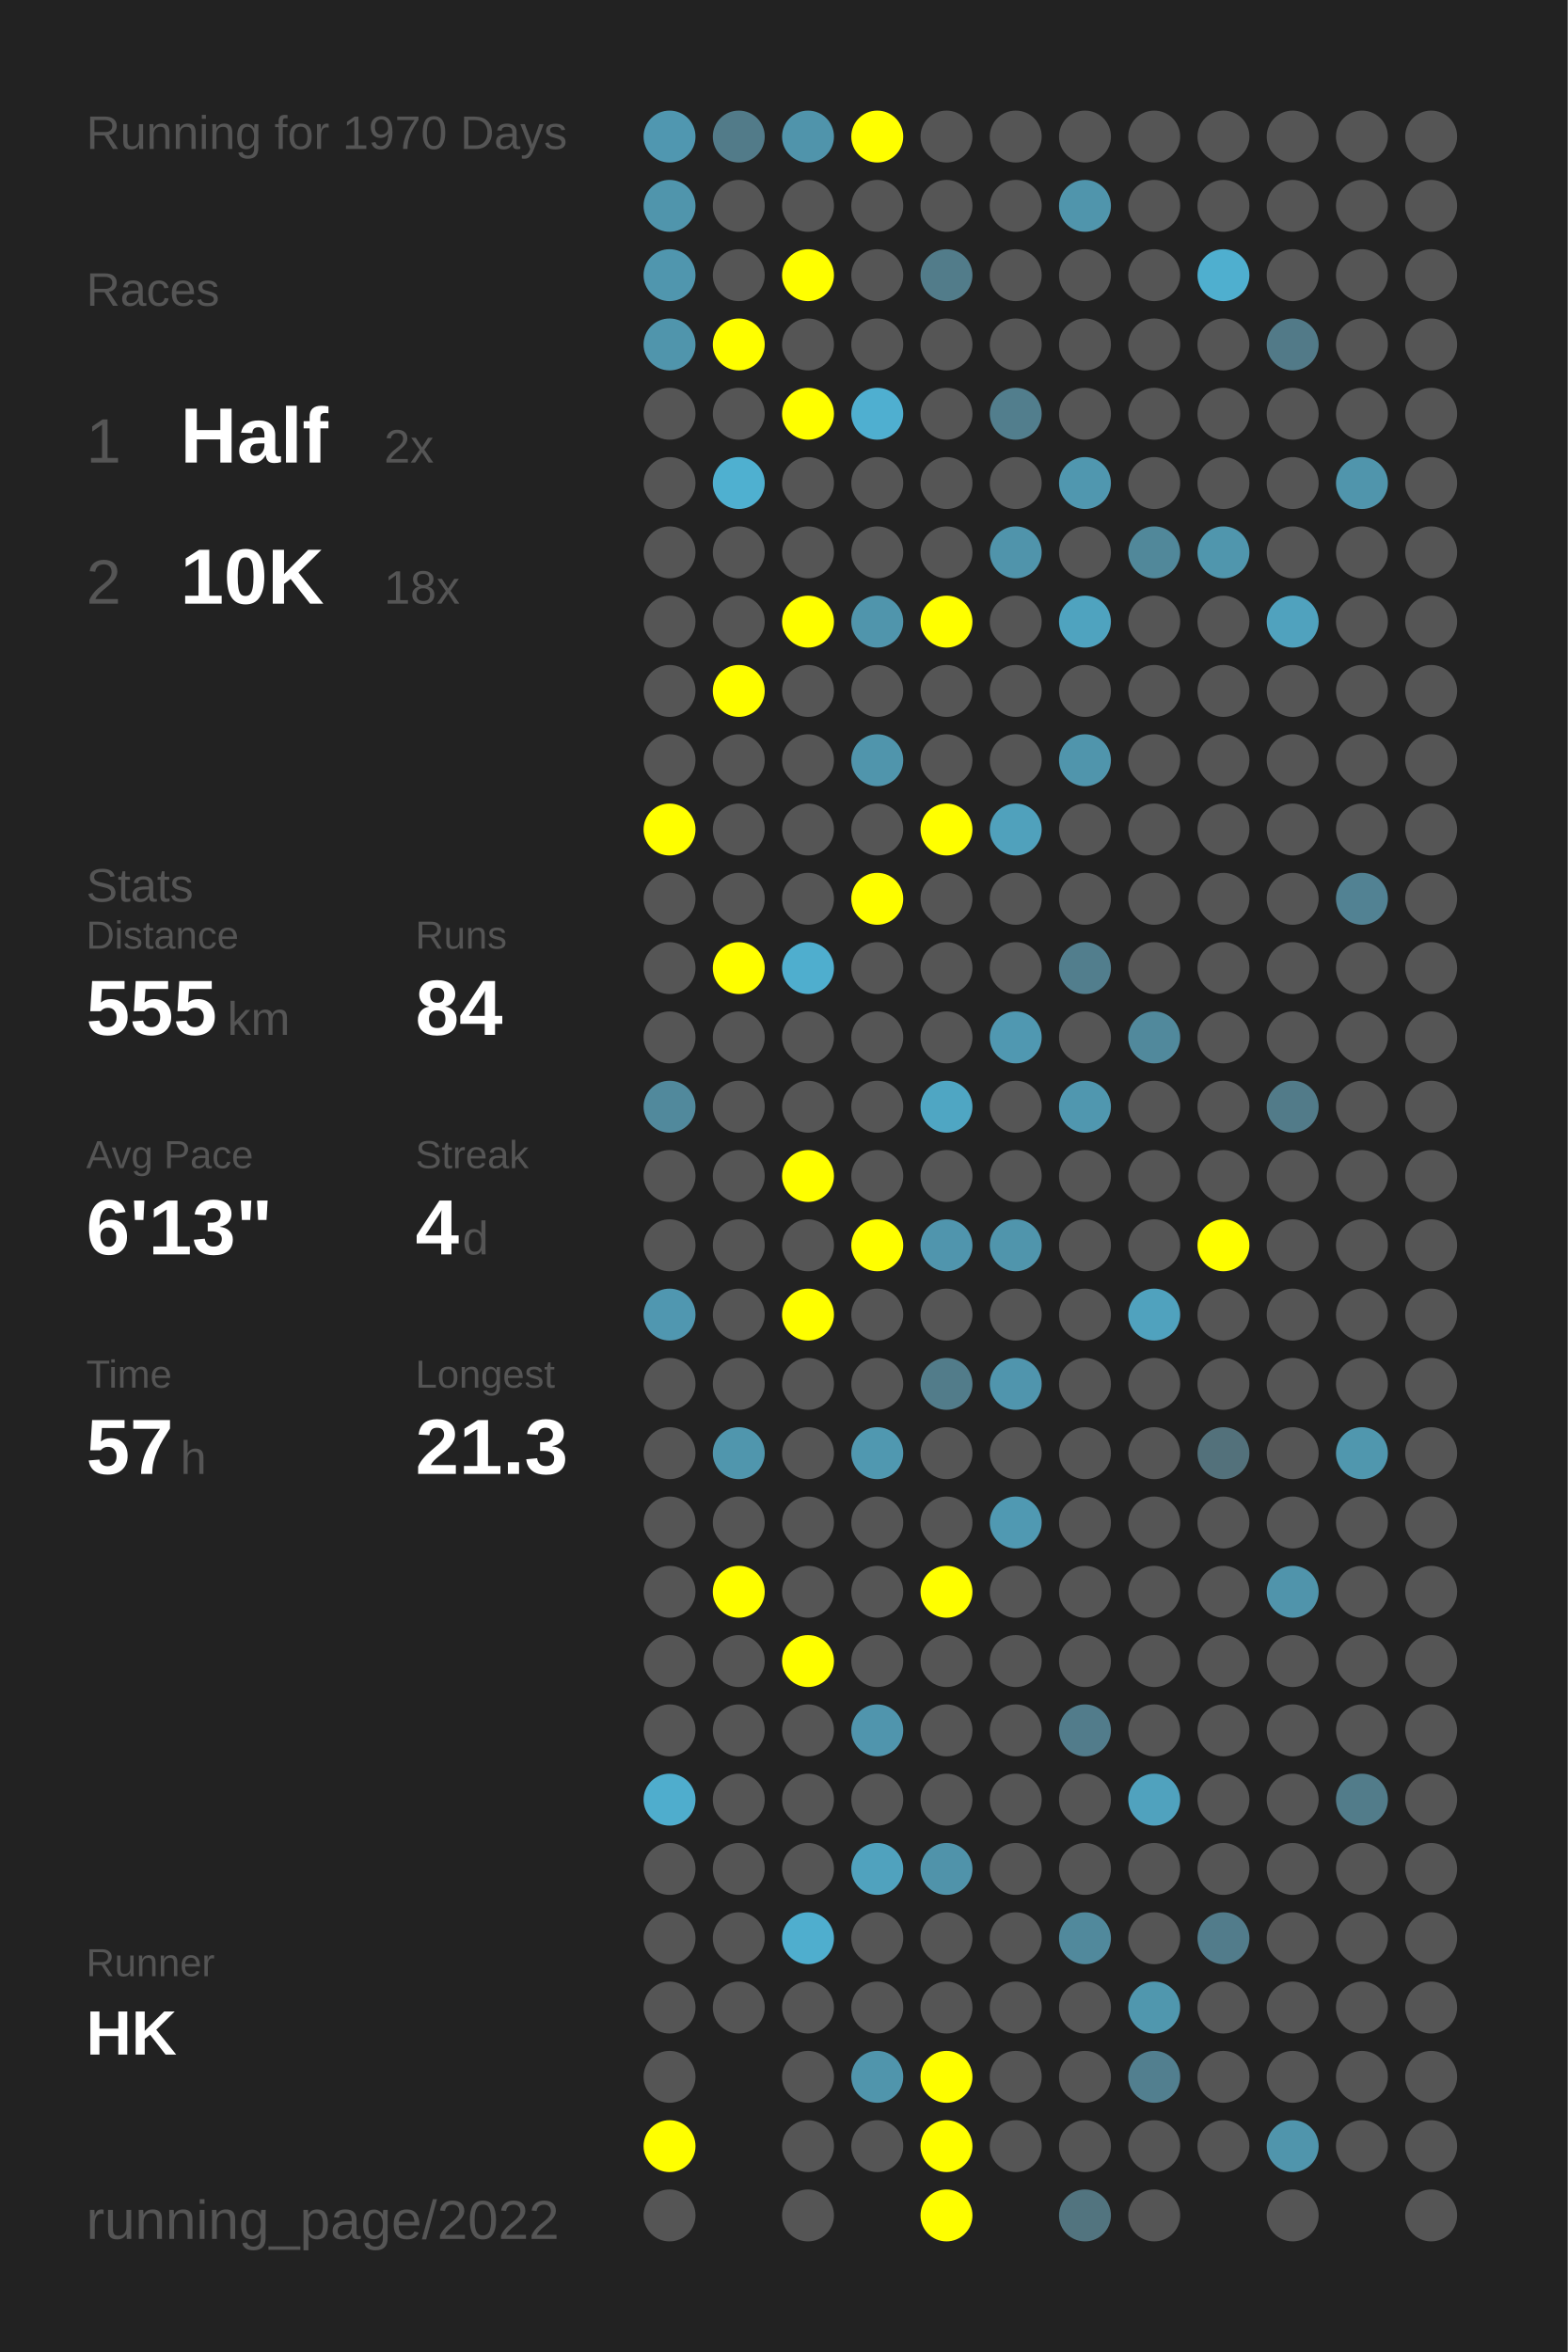
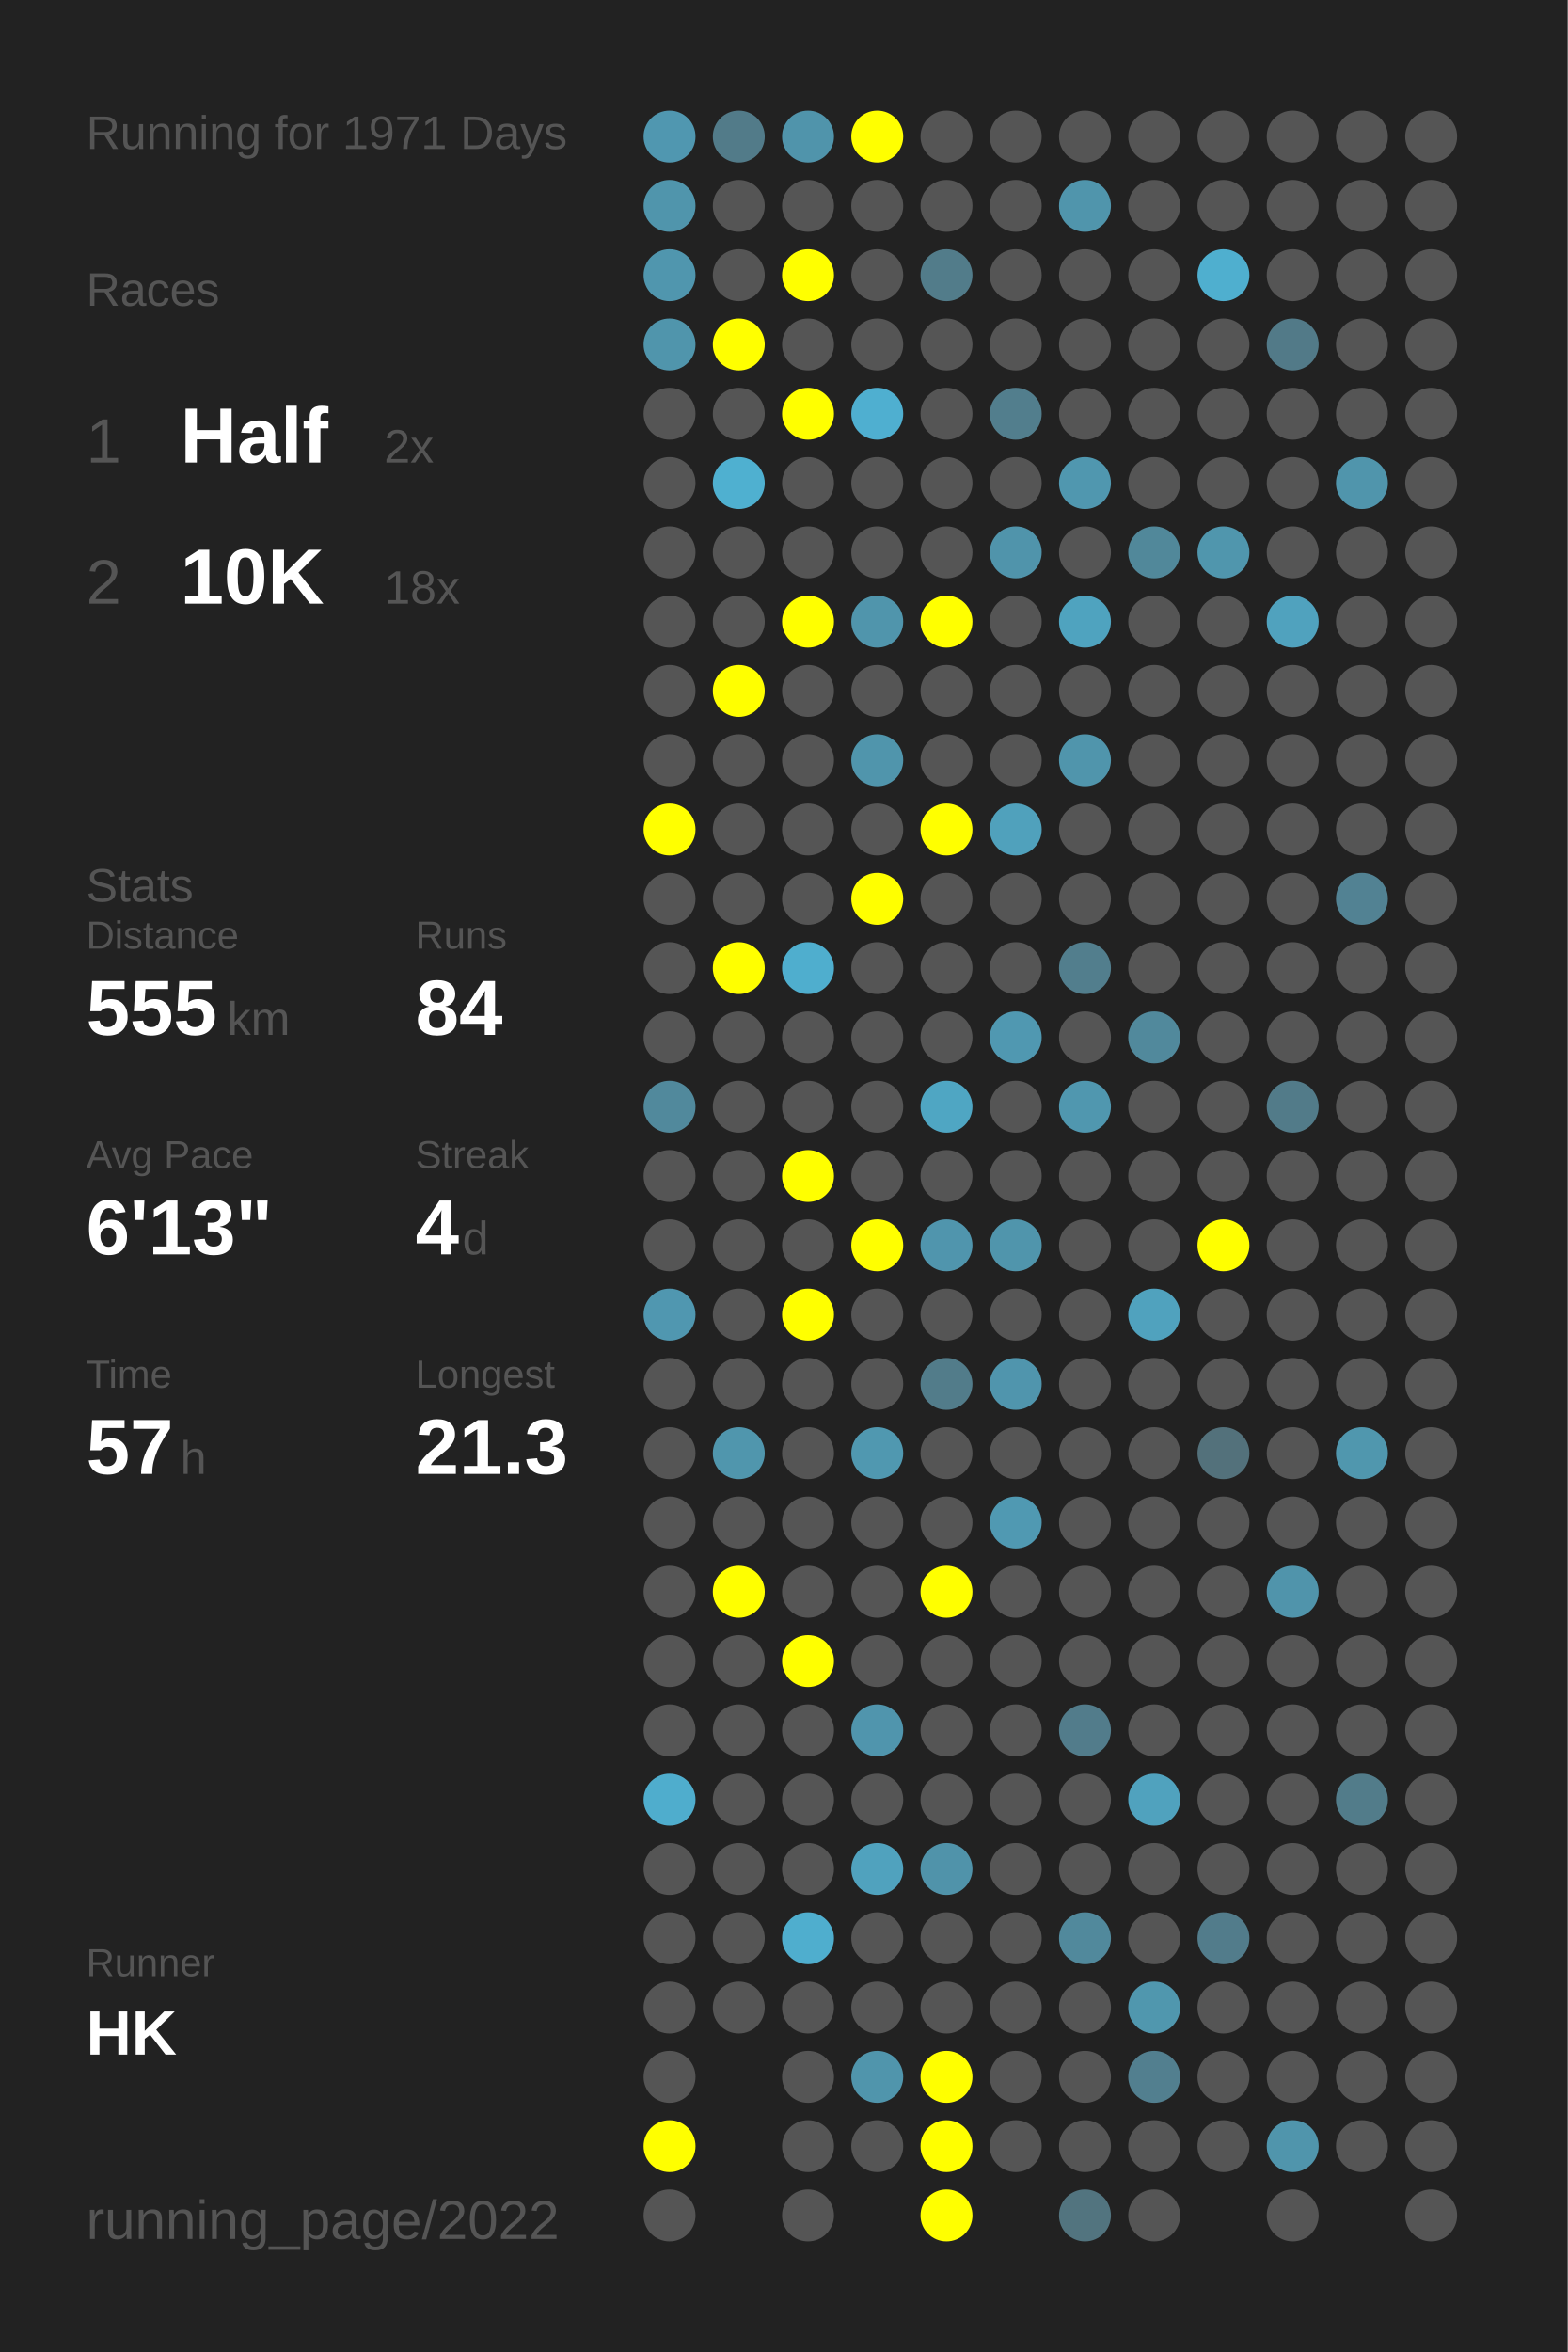
<svg xmlns="http://www.w3.org/2000/svg" baseProfile="full" height="300mm" version="1.1" viewBox="0,0,200,300" width="200mm">
  <defs />
  <rect fill="#222222" height="300" width="200" x="0" y="0" />
-   <text fill="#555555" style="font-size:6px; font-family:Arial;" x="11" y="19">Running for 1970 Days</text>
+   <text fill="#555555" style="font-size:6px; font-family:Arial;" x="11" y="19">Running for 1971 Days</text>
  <text fill="#555555" style="font-size:6px; font-family:Arial;" x="11" y="39">Races</text>
  <text fill="#555555" style="font-size:8px; font-family:Arial;" x="11" y="59">1</text>
  <text fill="#FFFFFF" style="font-size:10px; font-family:Arial; font-weight:bold;" x="23" y="59">Half</text>
  <text fill="#555555" style="font-size:6px; font-family:Arial;" x="49" y="59">2x</text>
  <text fill="#555555" style="font-size:8px; font-family:Arial;" x="11" y="77">2</text>
  <text fill="#FFFFFF" style="font-size:10px; font-family:Arial; font-weight:bold;" x="23" y="77">10K</text>
  <text fill="#555555" style="font-size:6px; font-family:Arial;" x="49" y="77">18x</text>
  <text fill="#555555" style="font-size:6px; font-family:Arial;" x="11" y="115">Stats</text>
  <text fill="#555555" style="font-size:5px; font-family:Arial;" x="11" y="121">Distance</text>
  <text fill="#FFFFFF" style="font-size:10px; font-family:Arial; font-weight:bold;" x="11" y="132">555</text>
  <text fill="#555555" style="font-size:6px; font-family:Arial;" x="29" y="132">km</text>
  <text fill="#555555" style="font-size:5px; font-family:Arial;" x="53" y="121">Runs</text>
  <text fill="#FFFFFF" style="font-size:10px; font-family:Arial; font-weight:bold;" x="53" y="132">84</text>
  <text fill="#555555" style="font-size:5px; font-family:Arial;" x="11" y="149">Avg Pace</text>
  <text fill="#FFFFFF" style="font-size:10px; font-family:Arial; font-weight:bold;" x="11" y="160">6'13"</text>
  <text fill="#555555" style="font-size:5px; font-family:Arial;" x="53" y="149">Streak</text>
  <text fill="#FFFFFF" style="font-size:10px; font-family:Arial; font-weight:bold;" x="53" y="160">4</text>
  <text fill="#555555" style="font-size:6px; font-family:Arial;" x="59" y="160">d</text>
  <text fill="#555555" style="font-size:5px; font-family:Arial;" x="11" y="177">Time</text>
  <text fill="#FFFFFF" style="font-size:10px; font-family:Arial; font-weight:bold;" x="11" y="188">57</text>
  <text fill="#555555" style="font-size:6px; font-family:Arial;" x="23" y="188">h</text>
  <text fill="#555555" style="font-size:5px; font-family:Arial;" x="53" y="177">Longest</text>
  <text fill="#FFFFFF" style="font-size:10px; font-family:Arial; font-weight:bold;" x="53" y="188">21.3</text>
  <text fill="#555555" style="font-size:5px; font-family:Arial;" x="11" y="252.065">Runner</text>
  <text fill="#FFFFFF" style="font-size:8px; font-family:Arial; font-weight:bold;" x="11" y="262.065">HK</text>
  <text fill="#555555" style="font-size:7px; font-family:Arial;" x="11" y="285.581">running_page/2022</text>
  <circle cx="85.417" cy="17.419" fill="#5097b0" r="3.312" />
  <circle cx="85.417" cy="26.258" fill="#5095ac" r="3.312" />
  <circle cx="85.417" cy="35.097" fill="#5096ae" r="3.312" />
  <circle cx="85.417" cy="43.935" fill="#5095ac" r="3.312" />
  <circle cx="85.417" cy="52.774" fill="#555555" r="3.312" />
  <circle cx="85.417" cy="61.613" fill="#555555" r="3.312" />
  <circle cx="85.417" cy="70.452" fill="#555555" r="3.312" />
  <circle cx="85.417" cy="79.29" fill="#555555" r="3.312" />
  <circle cx="85.417" cy="88.129" fill="#555555" r="3.312" />
  <circle cx="85.417" cy="96.968" fill="#555555" r="3.312" />
  <circle cx="85.417" cy="105.806" fill="#FFFF00" r="3.312" />
  <circle cx="85.417" cy="114.645" fill="#555555" r="3.312" />
  <circle cx="85.417" cy="123.484" fill="#555555" r="3.312" />
  <circle cx="85.417" cy="132.323" fill="#555555" r="3.312" />
  <circle cx="85.417" cy="141.161" fill="#51899c" r="3.312" />
  <circle cx="85.417" cy="150" fill="#555555" r="3.312" />
  <circle cx="85.417" cy="158.839" fill="#555555" r="3.312" />
  <circle cx="85.417" cy="167.677" fill="#5097b0" r="3.312" />
  <circle cx="85.417" cy="176.516" fill="#555555" r="3.312" />
  <circle cx="85.417" cy="185.355" fill="#555555" r="3.312" />
  <circle cx="85.417" cy="194.194" fill="#555555" r="3.312" />
  <circle cx="85.417" cy="203.032" fill="#555555" r="3.312" />
  <circle cx="85.417" cy="211.871" fill="#555555" r="3.312" />
  <circle cx="85.417" cy="220.71" fill="#555555" r="3.312" />
  <circle cx="85.417" cy="229.548" fill="#4fadcd" r="3.312" />
  <circle cx="85.417" cy="238.387" fill="#555555" r="3.312" />
  <circle cx="85.417" cy="247.226" fill="#555555" r="3.312" />
  <circle cx="85.417" cy="256.065" fill="#555555" r="3.312" />
  <circle cx="85.417" cy="264.903" fill="#555555" r="3.312" />
  <circle cx="85.417" cy="273.742" fill="#FFFF00" r="3.312" />
  <circle cx="85.417" cy="282.581" fill="#555555" r="3.312" />
  <circle cx="94.25" cy="17.419" fill="#527b89" r="3.312" />
  <circle cx="94.25" cy="26.258" fill="#555555" r="3.312" />
  <circle cx="94.25" cy="35.097" fill="#555555" r="3.312" />
  <circle cx="94.25" cy="43.935" fill="#FFFF00" r="3.312" />
  <circle cx="94.25" cy="52.774" fill="#555555" r="3.312" />
  <circle cx="94.25" cy="61.613" fill="#4fb0d0" r="3.312" />
  <circle cx="94.25" cy="70.452" fill="#555555" r="3.312" />
  <circle cx="94.25" cy="79.29" fill="#555555" r="3.312" />
  <circle cx="94.25" cy="88.129" fill="#FFFF00" r="3.312" />
  <circle cx="94.25" cy="96.968" fill="#555555" r="3.312" />
  <circle cx="94.25" cy="105.806" fill="#555555" r="3.312" />
  <circle cx="94.25" cy="114.645" fill="#555555" r="3.312" />
  <circle cx="94.25" cy="123.484" fill="#FFFF00" r="3.312" />
  <circle cx="94.25" cy="132.323" fill="#555555" r="3.312" />
  <circle cx="94.25" cy="141.161" fill="#555555" r="3.312" />
  <circle cx="94.25" cy="150" fill="#555555" r="3.312" />
  <circle cx="94.25" cy="158.839" fill="#555555" r="3.312" />
  <circle cx="94.25" cy="167.677" fill="#555555" r="3.312" />
  <circle cx="94.25" cy="176.516" fill="#555555" r="3.312" />
  <circle cx="94.25" cy="185.355" fill="#5096ad" r="3.312" />
  <circle cx="94.25" cy="194.194" fill="#555555" r="3.312" />
  <circle cx="94.25" cy="203.032" fill="#FFFF00" r="3.312" />
  <circle cx="94.25" cy="211.871" fill="#555555" r="3.312" />
  <circle cx="94.25" cy="220.71" fill="#555555" r="3.312" />
  <circle cx="94.25" cy="229.548" fill="#555555" r="3.312" />
  <circle cx="94.25" cy="238.387" fill="#555555" r="3.312" />
  <circle cx="94.25" cy="247.226" fill="#555555" r="3.312" />
  <circle cx="94.25" cy="256.065" fill="#555555" r="3.312" />
  <circle cx="103.083" cy="17.419" fill="#5094ab" r="3.312" />
  <circle cx="103.083" cy="26.258" fill="#555555" r="3.312" />
  <circle cx="103.083" cy="35.097" fill="#FFFF00" r="3.312" />
  <circle cx="103.083" cy="43.935" fill="#555555" r="3.312" />
  <circle cx="103.083" cy="52.774" fill="#FFFF00" r="3.312" />
  <circle cx="103.083" cy="61.613" fill="#555555" r="3.312" />
  <circle cx="103.083" cy="70.452" fill="#555555" r="3.312" />
  <circle cx="103.083" cy="79.29" fill="#FFFF00" r="3.312" />
  <circle cx="103.083" cy="88.129" fill="#555555" r="3.312" />
  <circle cx="103.083" cy="96.968" fill="#555555" r="3.312" />
  <circle cx="103.083" cy="105.806" fill="#555555" r="3.312" />
  <circle cx="103.083" cy="114.645" fill="#555555" r="3.312" />
  <circle cx="103.083" cy="123.484" fill="#4faece" r="3.312" />
  <circle cx="103.083" cy="132.323" fill="#555555" r="3.312" />
  <circle cx="103.083" cy="141.161" fill="#555555" r="3.312" />
  <circle cx="103.083" cy="150" fill="#FFFF00" r="3.312" />
  <circle cx="103.083" cy="158.839" fill="#555555" r="3.312" />
  <circle cx="103.083" cy="167.677" fill="#FFFF00" r="3.312" />
  <circle cx="103.083" cy="176.516" fill="#555555" r="3.312" />
  <circle cx="103.083" cy="185.355" fill="#555555" r="3.312" />
  <circle cx="103.083" cy="194.194" fill="#555555" r="3.312" />
  <circle cx="103.083" cy="203.032" fill="#555555" r="3.312" />
  <circle cx="103.083" cy="211.871" fill="#FFFF00" r="3.312" />
  <circle cx="103.083" cy="220.71" fill="#555555" r="3.312" />
  <circle cx="103.083" cy="229.548" fill="#555555" r="3.312" />
  <circle cx="103.083" cy="238.387" fill="#555555" r="3.312" />
  <circle cx="103.083" cy="247.226" fill="#4faece" r="3.312" />
  <circle cx="103.083" cy="256.065" fill="#555555" r="3.312" />
  <circle cx="103.083" cy="264.903" fill="#555555" r="3.312" />
  <circle cx="103.083" cy="273.742" fill="#555555" r="3.312" />
  <circle cx="103.083" cy="282.581" fill="#555555" r="3.312" />
  <circle cx="111.917" cy="17.419" fill="#FFFF00" r="3.312" />
  <circle cx="111.917" cy="26.258" fill="#555555" r="3.312" />
  <circle cx="111.917" cy="35.097" fill="#555555" r="3.312" />
  <circle cx="111.917" cy="43.935" fill="#555555" r="3.312" />
  <circle cx="111.917" cy="52.774" fill="#4fafd0" r="3.312" />
  <circle cx="111.917" cy="61.613" fill="#555555" r="3.312" />
  <circle cx="111.917" cy="70.452" fill="#555555" r="3.312" />
  <circle cx="111.917" cy="79.29" fill="#5095ac" r="3.312" />
  <circle cx="111.917" cy="88.129" fill="#555555" r="3.312" />
  <circle cx="111.917" cy="96.968" fill="#5095ac" r="3.312" />
  <circle cx="111.917" cy="105.806" fill="#555555" r="3.312" />
  <circle cx="111.917" cy="114.645" fill="#FFFF00" r="3.312" />
  <circle cx="111.917" cy="123.484" fill="#555555" r="3.312" />
  <circle cx="111.917" cy="132.323" fill="#555555" r="3.312" />
  <circle cx="111.917" cy="141.161" fill="#555555" r="3.312" />
  <circle cx="111.917" cy="150" fill="#555555" r="3.312" />
  <circle cx="111.917" cy="158.839" fill="#FFFF00" r="3.312" />
  <circle cx="111.917" cy="167.677" fill="#555555" r="3.312" />
  <circle cx="111.917" cy="176.516" fill="#555555" r="3.312" />
  <circle cx="111.917" cy="185.355" fill="#5098b0" r="3.312" />
  <circle cx="111.917" cy="194.194" fill="#555555" r="3.312" />
  <circle cx="111.917" cy="203.032" fill="#555555" r="3.312" />
  <circle cx="111.917" cy="211.871" fill="#555555" r="3.312" />
  <circle cx="111.917" cy="220.71" fill="#5095ad" r="3.312" />
  <circle cx="111.917" cy="229.548" fill="#555555" r="3.312" />
  <circle cx="111.917" cy="238.387" fill="#50a2be" r="3.312" />
  <circle cx="111.917" cy="247.226" fill="#555555" r="3.312" />
  <circle cx="111.917" cy="256.065" fill="#555555" r="3.312" />
  <circle cx="111.917" cy="264.903" fill="#5095ac" r="3.312" />
  <circle cx="111.917" cy="273.742" fill="#555555" r="3.312" />
  <circle cx="120.75" cy="17.419" fill="#555555" r="3.312" />
  <circle cx="120.75" cy="26.258" fill="#555555" r="3.312" />
  <circle cx="120.75" cy="35.097" fill="#527c8a" r="3.312" />
  <circle cx="120.75" cy="43.935" fill="#555555" r="3.312" />
  <circle cx="120.75" cy="52.774" fill="#555555" r="3.312" />
  <circle cx="120.75" cy="61.613" fill="#555555" r="3.312" />
  <circle cx="120.75" cy="70.452" fill="#555555" r="3.312" />
  <circle cx="120.75" cy="79.29" fill="#FFFF00" r="3.312" />
  <circle cx="120.75" cy="88.129" fill="#555555" r="3.312" />
  <circle cx="120.75" cy="96.968" fill="#555555" r="3.312" />
  <circle cx="120.75" cy="105.806" fill="#FFFF00" r="3.312" />
  <circle cx="120.75" cy="114.645" fill="#555555" r="3.312" />
  <circle cx="120.75" cy="123.484" fill="#555555" r="3.312" />
  <circle cx="120.75" cy="132.323" fill="#555555" r="3.312" />
  <circle cx="120.75" cy="141.161" fill="#4fa6c3" r="3.312" />
  <circle cx="120.75" cy="150" fill="#555555" r="3.312" />
  <circle cx="120.75" cy="158.839" fill="#5095ad" r="3.312" />
  <circle cx="120.75" cy="167.677" fill="#555555" r="3.312" />
  <circle cx="120.75" cy="176.516" fill="#527c8a" r="3.312" />
  <circle cx="120.75" cy="185.355" fill="#555555" r="3.312" />
  <circle cx="120.75" cy="194.194" fill="#555555" r="3.312" />
  <circle cx="120.75" cy="203.032" fill="#FFFF00" r="3.312" />
  <circle cx="120.75" cy="211.871" fill="#555555" r="3.312" />
  <circle cx="120.75" cy="220.71" fill="#555555" r="3.312" />
  <circle cx="120.75" cy="229.548" fill="#555555" r="3.312" />
  <circle cx="120.75" cy="238.387" fill="#5093aa" r="3.312" />
  <circle cx="120.75" cy="247.226" fill="#555555" r="3.312" />
  <circle cx="120.75" cy="256.065" fill="#555555" r="3.312" />
  <circle cx="120.75" cy="264.903" fill="#FFFF00" r="3.312" />
  <circle cx="120.75" cy="273.742" fill="#FFFF00" r="3.312" />
  <circle cx="120.75" cy="282.581" fill="#FFFF00" r="3.312" />
  <circle cx="129.583" cy="17.419" fill="#555555" r="3.312" />
  <circle cx="129.583" cy="26.258" fill="#555555" r="3.312" />
  <circle cx="129.583" cy="35.097" fill="#555555" r="3.312" />
  <circle cx="129.583" cy="43.935" fill="#555555" r="3.312" />
  <circle cx="129.583" cy="52.774" fill="#527e8d" r="3.312" />
  <circle cx="129.583" cy="61.613" fill="#555555" r="3.312" />
  <circle cx="129.583" cy="70.452" fill="#5094ab" r="3.312" />
  <circle cx="129.583" cy="79.29" fill="#555555" r="3.312" />
  <circle cx="129.583" cy="88.129" fill="#555555" r="3.312" />
  <circle cx="129.583" cy="96.968" fill="#555555" r="3.312" />
  <circle cx="129.583" cy="105.806" fill="#50a1bc" r="3.312" />
  <circle cx="129.583" cy="114.645" fill="#555555" r="3.312" />
  <circle cx="129.583" cy="123.484" fill="#555555" r="3.312" />
  <circle cx="129.583" cy="132.323" fill="#5098b1" r="3.312" />
  <circle cx="129.583" cy="141.161" fill="#555555" r="3.312" />
  <circle cx="129.583" cy="150" fill="#555555" r="3.312" />
  <circle cx="129.583" cy="158.839" fill="#5095ac" r="3.312" />
  <circle cx="129.583" cy="167.677" fill="#555555" r="3.312" />
  <circle cx="129.583" cy="176.516" fill="#5095ad" r="3.312" />
  <circle cx="129.583" cy="185.355" fill="#555555" r="3.312" />
  <circle cx="129.583" cy="194.194" fill="#5099b2" r="3.312" />
  <circle cx="129.583" cy="203.032" fill="#555555" r="3.312" />
  <circle cx="129.583" cy="211.871" fill="#555555" r="3.312" />
  <circle cx="129.583" cy="220.71" fill="#555555" r="3.312" />
  <circle cx="129.583" cy="229.548" fill="#555555" r="3.312" />
  <circle cx="129.583" cy="238.387" fill="#555555" r="3.312" />
  <circle cx="129.583" cy="247.226" fill="#555555" r="3.312" />
  <circle cx="129.583" cy="256.065" fill="#555555" r="3.312" />
  <circle cx="129.583" cy="264.903" fill="#555555" r="3.312" />
  <circle cx="129.583" cy="273.742" fill="#555555" r="3.312" />
  <circle cx="138.417" cy="17.419" fill="#555555" r="3.312" />
  <circle cx="138.417" cy="26.258" fill="#5095ac" r="3.312" />
  <circle cx="138.417" cy="35.097" fill="#555555" r="3.312" />
  <circle cx="138.417" cy="43.935" fill="#555555" r="3.312" />
  <circle cx="138.417" cy="52.774" fill="#555555" r="3.312" />
  <circle cx="138.417" cy="61.613" fill="#5097af" r="3.312" />
  <circle cx="138.417" cy="70.452" fill="#555555" r="3.312" />
  <circle cx="138.417" cy="79.29" fill="#4fa3bf" r="3.312" />
  <circle cx="138.417" cy="88.129" fill="#555555" r="3.312" />
  <circle cx="138.417" cy="96.968" fill="#5095ac" r="3.312" />
  <circle cx="138.417" cy="105.806" fill="#555555" r="3.312" />
  <circle cx="138.417" cy="114.645" fill="#555555" r="3.312" />
  <circle cx="138.417" cy="123.484" fill="#527e8d" r="3.312" />
  <circle cx="138.417" cy="132.323" fill="#555555" r="3.312" />
  <circle cx="138.417" cy="141.161" fill="#5097af" r="3.312" />
  <circle cx="138.417" cy="150" fill="#555555" r="3.312" />
  <circle cx="138.417" cy="158.839" fill="#555555" r="3.312" />
  <circle cx="138.417" cy="167.677" fill="#555555" r="3.312" />
  <circle cx="138.417" cy="176.516" fill="#555555" r="3.312" />
  <circle cx="138.417" cy="185.355" fill="#555555" r="3.312" />
  <circle cx="138.417" cy="194.194" fill="#555555" r="3.312" />
  <circle cx="138.417" cy="203.032" fill="#555555" r="3.312" />
  <circle cx="138.417" cy="211.871" fill="#555555" r="3.312" />
  <circle cx="138.417" cy="220.71" fill="#527c8b" r="3.312" />
  <circle cx="138.417" cy="229.548" fill="#555555" r="3.312" />
  <circle cx="138.417" cy="238.387" fill="#555555" r="3.312" />
  <circle cx="138.417" cy="247.226" fill="#51899c" r="3.312" />
  <circle cx="138.417" cy="256.065" fill="#555555" r="3.312" />
  <circle cx="138.417" cy="264.903" fill="#555555" r="3.312" />
  <circle cx="138.417" cy="273.742" fill="#555555" r="3.312" />
  <circle cx="138.417" cy="282.581" fill="#52747f" r="3.312" />
  <circle cx="147.25" cy="17.419" fill="#555555" r="3.312" />
  <circle cx="147.25" cy="26.258" fill="#555555" r="3.312" />
  <circle cx="147.25" cy="35.097" fill="#555555" r="3.312" />
  <circle cx="147.25" cy="43.935" fill="#555555" r="3.312" />
  <circle cx="147.25" cy="52.774" fill="#555555" r="3.312" />
  <circle cx="147.25" cy="61.613" fill="#555555" r="3.312" />
  <circle cx="147.25" cy="70.452" fill="#51889a" r="3.312" />
  <circle cx="147.25" cy="79.29" fill="#555555" r="3.312" />
  <circle cx="147.25" cy="88.129" fill="#555555" r="3.312" />
  <circle cx="147.25" cy="96.968" fill="#555555" r="3.312" />
  <circle cx="147.25" cy="105.806" fill="#555555" r="3.312" />
  <circle cx="147.25" cy="114.645" fill="#555555" r="3.312" />
  <circle cx="147.25" cy="123.484" fill="#555555" r="3.312" />
  <circle cx="147.25" cy="132.323" fill="#51899c" r="3.312" />
  <circle cx="147.25" cy="141.161" fill="#555555" r="3.312" />
  <circle cx="147.25" cy="150" fill="#555555" r="3.312" />
  <circle cx="147.25" cy="158.839" fill="#555555" r="3.312" />
  <circle cx="147.25" cy="167.677" fill="#50a2be" r="3.312" />
  <circle cx="147.25" cy="176.516" fill="#555555" r="3.312" />
  <circle cx="147.25" cy="185.355" fill="#555555" r="3.312" />
  <circle cx="147.25" cy="194.194" fill="#555555" r="3.312" />
  <circle cx="147.25" cy="203.032" fill="#555555" r="3.312" />
  <circle cx="147.25" cy="211.871" fill="#555555" r="3.312" />
  <circle cx="147.25" cy="220.71" fill="#555555" r="3.312" />
  <circle cx="147.25" cy="229.548" fill="#50a2be" r="3.312" />
  <circle cx="147.25" cy="238.387" fill="#555555" r="3.312" />
  <circle cx="147.25" cy="247.226" fill="#555555" r="3.312" />
  <circle cx="147.25" cy="256.065" fill="#5097ae" r="3.312" />
  <circle cx="147.25" cy="264.903" fill="#527f8f" r="3.312" />
  <circle cx="147.25" cy="273.742" fill="#555555" r="3.312" />
  <circle cx="147.25" cy="282.581" fill="#555555" r="3.312" />
  <circle cx="156.083" cy="17.419" fill="#555555" r="3.312" />
  <circle cx="156.083" cy="26.258" fill="#555555" r="3.312" />
  <circle cx="156.083" cy="35.097" fill="#4fafcf" r="3.312" />
  <circle cx="156.083" cy="43.935" fill="#555555" r="3.312" />
  <circle cx="156.083" cy="52.774" fill="#555555" r="3.312" />
  <circle cx="156.083" cy="61.613" fill="#555555" r="3.312" />
  <circle cx="156.083" cy="70.452" fill="#5096ad" r="3.312" />
  <circle cx="156.083" cy="79.29" fill="#555555" r="3.312" />
  <circle cx="156.083" cy="88.129" fill="#555555" r="3.312" />
  <circle cx="156.083" cy="96.968" fill="#555555" r="3.312" />
  <circle cx="156.083" cy="105.806" fill="#555555" r="3.312" />
  <circle cx="156.083" cy="114.645" fill="#555555" r="3.312" />
  <circle cx="156.083" cy="123.484" fill="#555555" r="3.312" />
  <circle cx="156.083" cy="132.323" fill="#555555" r="3.312" />
  <circle cx="156.083" cy="141.161" fill="#555555" r="3.312" />
  <circle cx="156.083" cy="150" fill="#555555" r="3.312" />
  <circle cx="156.083" cy="158.839" fill="#FFFF00" r="3.312" />
  <circle cx="156.083" cy="167.677" fill="#555555" r="3.312" />
  <circle cx="156.083" cy="176.516" fill="#555555" r="3.312" />
  <circle cx="156.083" cy="185.355" fill="#53717b" r="3.312" />
  <circle cx="156.083" cy="194.194" fill="#555555" r="3.312" />
  <circle cx="156.083" cy="203.032" fill="#555555" r="3.312" />
  <circle cx="156.083" cy="211.871" fill="#555555" r="3.312" />
  <circle cx="156.083" cy="220.71" fill="#555555" r="3.312" />
  <circle cx="156.083" cy="229.548" fill="#555555" r="3.312" />
  <circle cx="156.083" cy="238.387" fill="#555555" r="3.312" />
  <circle cx="156.083" cy="247.226" fill="#527c8b" r="3.312" />
  <circle cx="156.083" cy="256.065" fill="#555555" r="3.312" />
  <circle cx="156.083" cy="264.903" fill="#555555" r="3.312" />
  <circle cx="156.083" cy="273.742" fill="#555555" r="3.312" />
  <circle cx="164.917" cy="17.419" fill="#555555" r="3.312" />
  <circle cx="164.917" cy="26.258" fill="#555555" r="3.312" />
  <circle cx="164.917" cy="35.097" fill="#555555" r="3.312" />
  <circle cx="164.917" cy="43.935" fill="#527a88" r="3.312" />
  <circle cx="164.917" cy="52.774" fill="#555555" r="3.312" />
  <circle cx="164.917" cy="61.613" fill="#555555" r="3.312" />
  <circle cx="164.917" cy="70.452" fill="#555555" r="3.312" />
  <circle cx="164.917" cy="79.29" fill="#50a2be" r="3.312" />
  <circle cx="164.917" cy="88.129" fill="#555555" r="3.312" />
  <circle cx="164.917" cy="96.968" fill="#555555" r="3.312" />
  <circle cx="164.917" cy="105.806" fill="#555555" r="3.312" />
  <circle cx="164.917" cy="114.645" fill="#555555" r="3.312" />
  <circle cx="164.917" cy="123.484" fill="#555555" r="3.312" />
  <circle cx="164.917" cy="132.323" fill="#555555" r="3.312" />
  <circle cx="164.917" cy="141.161" fill="#527b89" r="3.312" />
  <circle cx="164.917" cy="150" fill="#555555" r="3.312" />
  <circle cx="164.917" cy="158.839" fill="#555555" r="3.312" />
  <circle cx="164.917" cy="167.677" fill="#555555" r="3.312" />
  <circle cx="164.917" cy="176.516" fill="#555555" r="3.312" />
  <circle cx="164.917" cy="185.355" fill="#555555" r="3.312" />
  <circle cx="164.917" cy="194.194" fill="#555555" r="3.312" />
  <circle cx="164.917" cy="203.032" fill="#5094ab" r="3.312" />
  <circle cx="164.917" cy="211.871" fill="#555555" r="3.312" />
  <circle cx="164.917" cy="220.71" fill="#555555" r="3.312" />
  <circle cx="164.917" cy="229.548" fill="#555555" r="3.312" />
  <circle cx="164.917" cy="238.387" fill="#555555" r="3.312" />
  <circle cx="164.917" cy="247.226" fill="#555555" r="3.312" />
  <circle cx="164.917" cy="256.065" fill="#555555" r="3.312" />
  <circle cx="164.917" cy="264.903" fill="#555555" r="3.312" />
  <circle cx="164.917" cy="273.742" fill="#5095ac" r="3.312" />
  <circle cx="164.917" cy="282.581" fill="#555555" r="3.312" />
  <circle cx="173.75" cy="17.419" fill="#555555" r="3.312" />
  <circle cx="173.75" cy="26.258" fill="#555555" r="3.312" />
  <circle cx="173.75" cy="35.097" fill="#555555" r="3.312" />
  <circle cx="173.75" cy="43.935" fill="#555555" r="3.312" />
  <circle cx="173.75" cy="52.774" fill="#555555" r="3.312" />
  <circle cx="173.75" cy="61.613" fill="#5095ac" r="3.312" />
  <circle cx="173.75" cy="70.452" fill="#555555" r="3.312" />
  <circle cx="173.75" cy="79.29" fill="#555555" r="3.312" />
  <circle cx="173.75" cy="88.129" fill="#555555" r="3.312" />
  <circle cx="173.75" cy="96.968" fill="#555555" r="3.312" />
  <circle cx="173.75" cy="105.806" fill="#555555" r="3.312" />
  <circle cx="173.75" cy="114.645" fill="#528293" r="3.312" />
  <circle cx="173.75" cy="123.484" fill="#555555" r="3.312" />
  <circle cx="173.75" cy="132.323" fill="#555555" r="3.312" />
  <circle cx="173.75" cy="141.161" fill="#555555" r="3.312" />
  <circle cx="173.75" cy="150" fill="#555555" r="3.312" />
  <circle cx="173.75" cy="158.839" fill="#555555" r="3.312" />
  <circle cx="173.75" cy="167.677" fill="#555555" r="3.312" />
  <circle cx="173.75" cy="176.516" fill="#555555" r="3.312" />
  <circle cx="173.75" cy="185.355" fill="#5097ae" r="3.312" />
  <circle cx="173.75" cy="194.194" fill="#555555" r="3.312" />
  <circle cx="173.75" cy="203.032" fill="#555555" r="3.312" />
  <circle cx="173.75" cy="211.871" fill="#555555" r="3.312" />
  <circle cx="173.75" cy="220.71" fill="#555555" r="3.312" />
  <circle cx="173.75" cy="229.548" fill="#527c8a" r="3.312" />
  <circle cx="173.75" cy="238.387" fill="#555555" r="3.312" />
  <circle cx="173.75" cy="247.226" fill="#555555" r="3.312" />
  <circle cx="173.75" cy="256.065" fill="#555555" r="3.312" />
  <circle cx="173.75" cy="264.903" fill="#555555" r="3.312" />
  <circle cx="173.75" cy="273.742" fill="#555555" r="3.312" />
  <circle cx="182.583" cy="17.419" fill="#555555" r="3.312" />
  <circle cx="182.583" cy="26.258" fill="#555555" r="3.312" />
  <circle cx="182.583" cy="35.097" fill="#555555" r="3.312" />
  <circle cx="182.583" cy="43.935" fill="#555555" r="3.312" />
  <circle cx="182.583" cy="52.774" fill="#555555" r="3.312" />
  <circle cx="182.583" cy="61.613" fill="#555555" r="3.312" />
  <circle cx="182.583" cy="70.452" fill="#555555" r="3.312" />
  <circle cx="182.583" cy="79.29" fill="#555555" r="3.312" />
  <circle cx="182.583" cy="88.129" fill="#555555" r="3.312" />
  <circle cx="182.583" cy="96.968" fill="#555555" r="3.312" />
  <circle cx="182.583" cy="105.806" fill="#555555" r="3.312" />
  <circle cx="182.583" cy="114.645" fill="#555555" r="3.312" />
  <circle cx="182.583" cy="123.484" fill="#555555" r="3.312" />
  <circle cx="182.583" cy="132.323" fill="#555555" r="3.312" />
  <circle cx="182.583" cy="141.161" fill="#555555" r="3.312" />
  <circle cx="182.583" cy="150" fill="#555555" r="3.312" />
  <circle cx="182.583" cy="158.839" fill="#555555" r="3.312" />
  <circle cx="182.583" cy="167.677" fill="#555555" r="3.312" />
  <circle cx="182.583" cy="176.516" fill="#555555" r="3.312" />
  <circle cx="182.583" cy="185.355" fill="#555555" r="3.312" />
  <circle cx="182.583" cy="194.194" fill="#555555" r="3.312" />
  <circle cx="182.583" cy="203.032" fill="#555555" r="3.312" />
  <circle cx="182.583" cy="211.871" fill="#555555" r="3.312" />
  <circle cx="182.583" cy="220.71" fill="#555555" r="3.312" />
  <circle cx="182.583" cy="229.548" fill="#555555" r="3.312" />
  <circle cx="182.583" cy="238.387" fill="#555555" r="3.312" />
  <circle cx="182.583" cy="247.226" fill="#555555" r="3.312" />
  <circle cx="182.583" cy="256.065" fill="#555555" r="3.312" />
  <circle cx="182.583" cy="264.903" fill="#555555" r="3.312" />
  <circle cx="182.583" cy="273.742" fill="#555555" r="3.312" />
  <circle cx="182.583" cy="282.581" fill="#555555" r="3.312" />
</svg>
